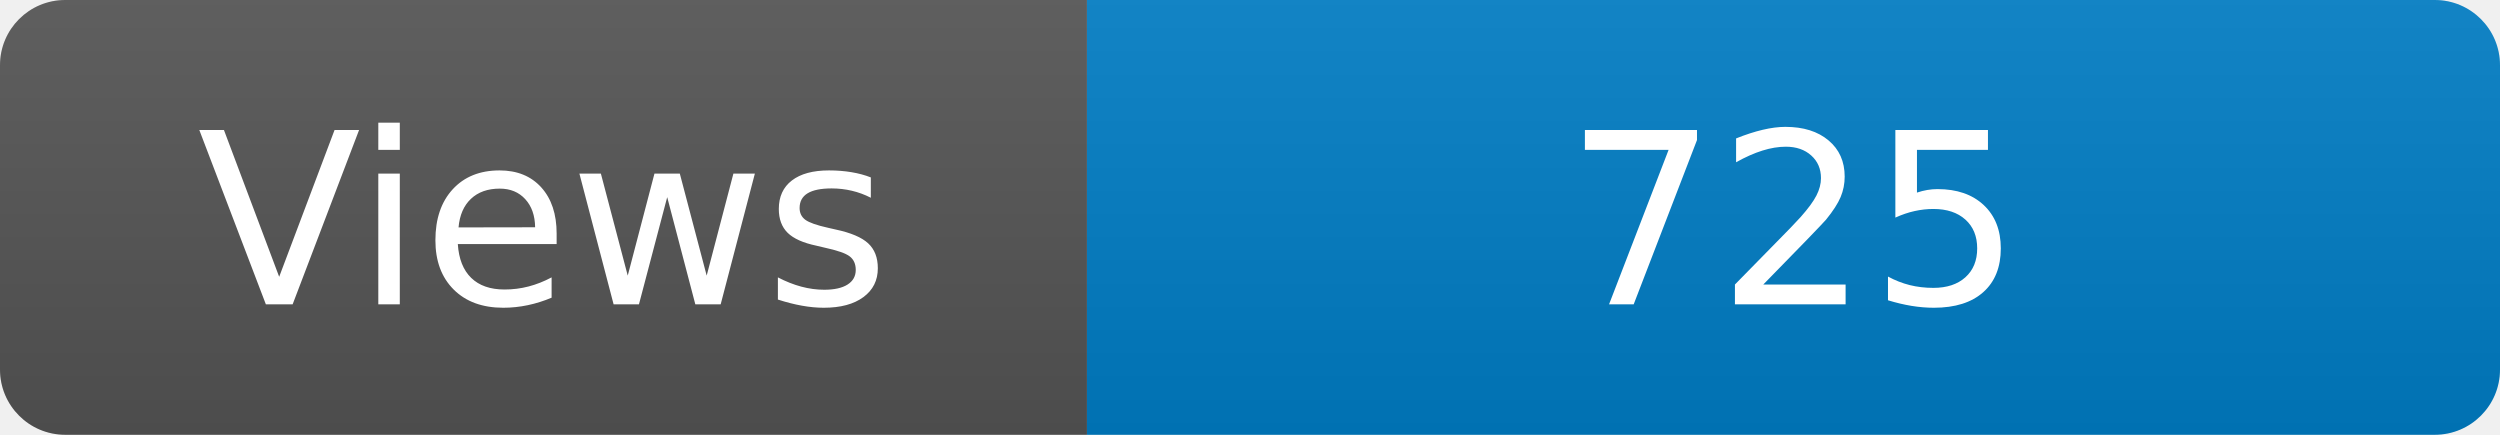
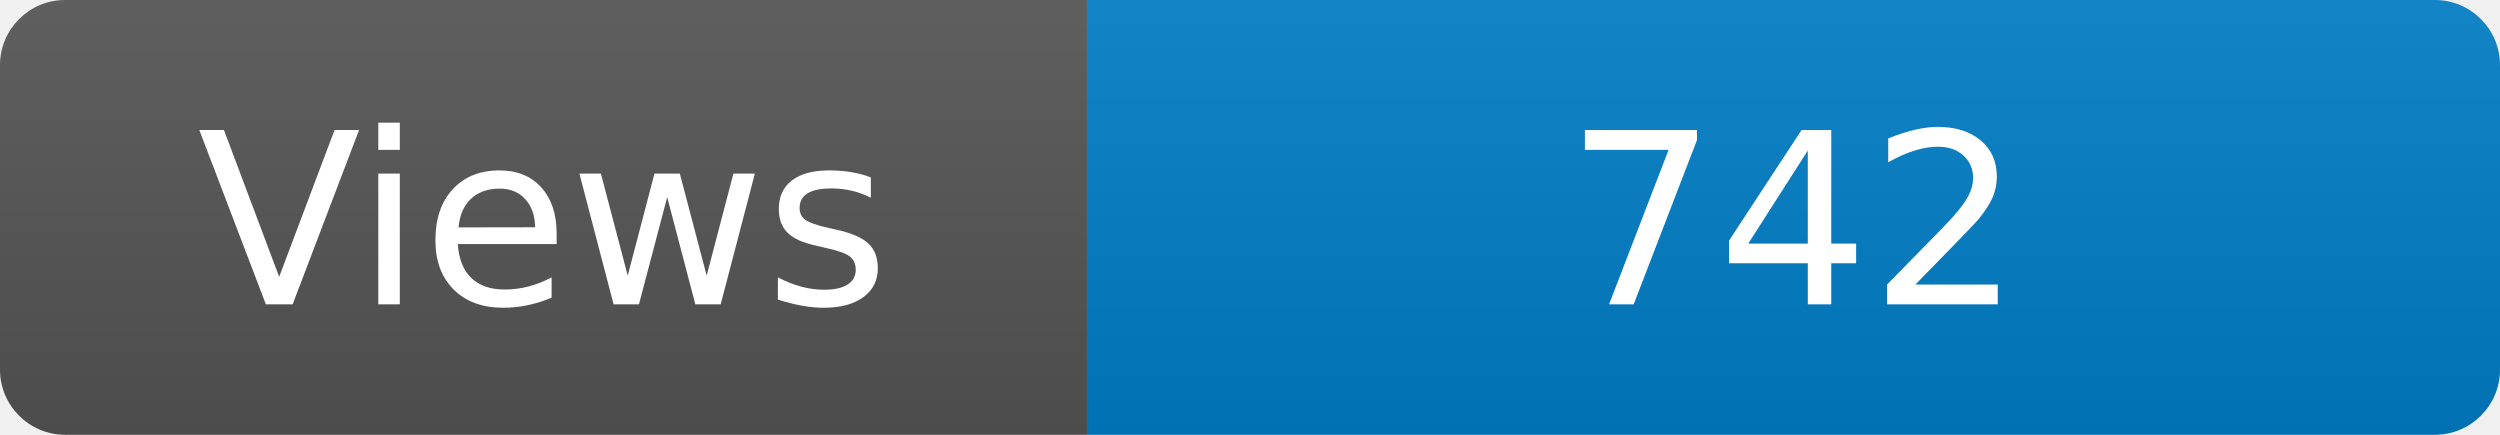
<svg xmlns="http://www.w3.org/2000/svg" width="115" height="20" role="img" aria-label="Maintained?: yes">
  <linearGradient id="s" x2="0" y2="100%">
    <stop offset="0" stop-color="#bbb" stop-opacity=".1" />
    <stop offset="1" stop-opacity=".1" />
  </linearGradient>
  <clipPath id="r">
    <rect width="115" height="20" rx="3" fill="#fff" />
  </clipPath>
  <g clip-path="url(#r)">
    <rect width="50" height="20" fill="#555" />
    <rect x="50" width="160" height="20" fill="#007ec6" />
    <rect width="115" height="20" fill="url(#s)" />
  </g>
  <g fill="#fff" text-anchor="middle" font-family="Verdana,Geneva,DejaVu Sans,sans-serif" font-size="110">
    <text x="250" y="140" transform="scale(.1)" fill="#fff">Views</text>
-     <text x="825" y="140" transform="scale(.1)" fill="#fff">725</text>
+     <text x="825" y="140" transform="scale(.1)" fill="#fff">742</text>
  </g>
</svg>
